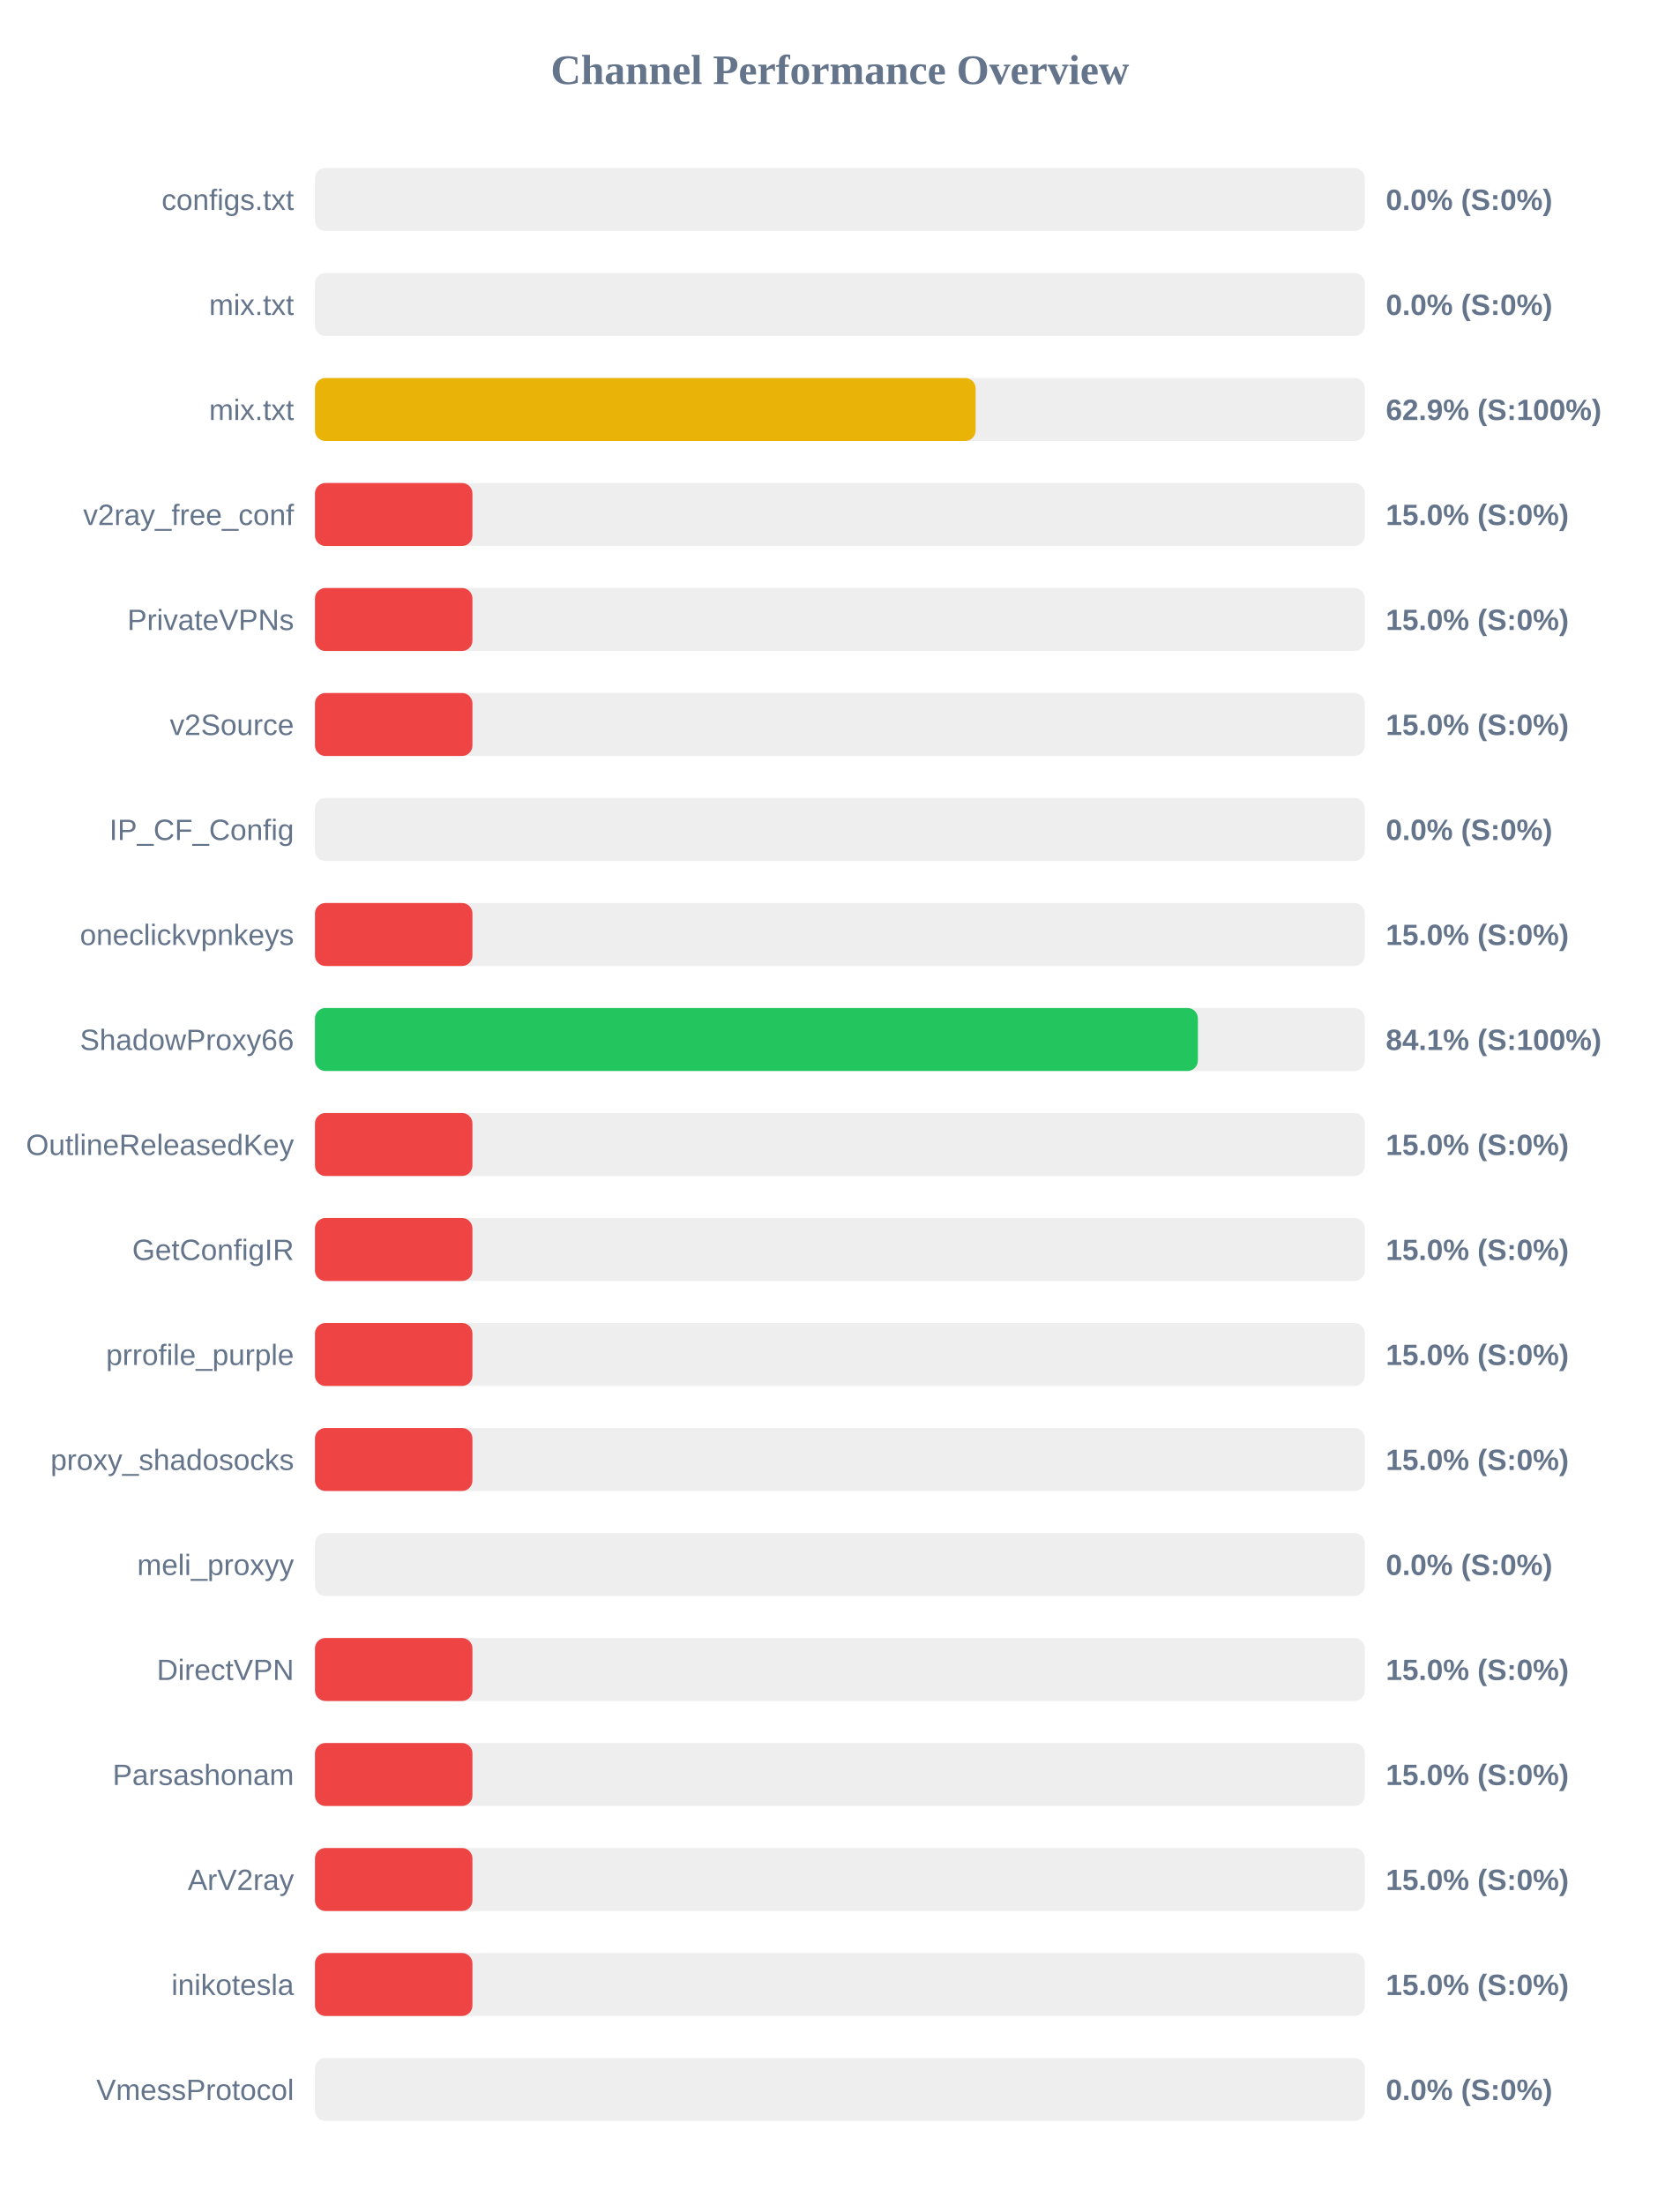
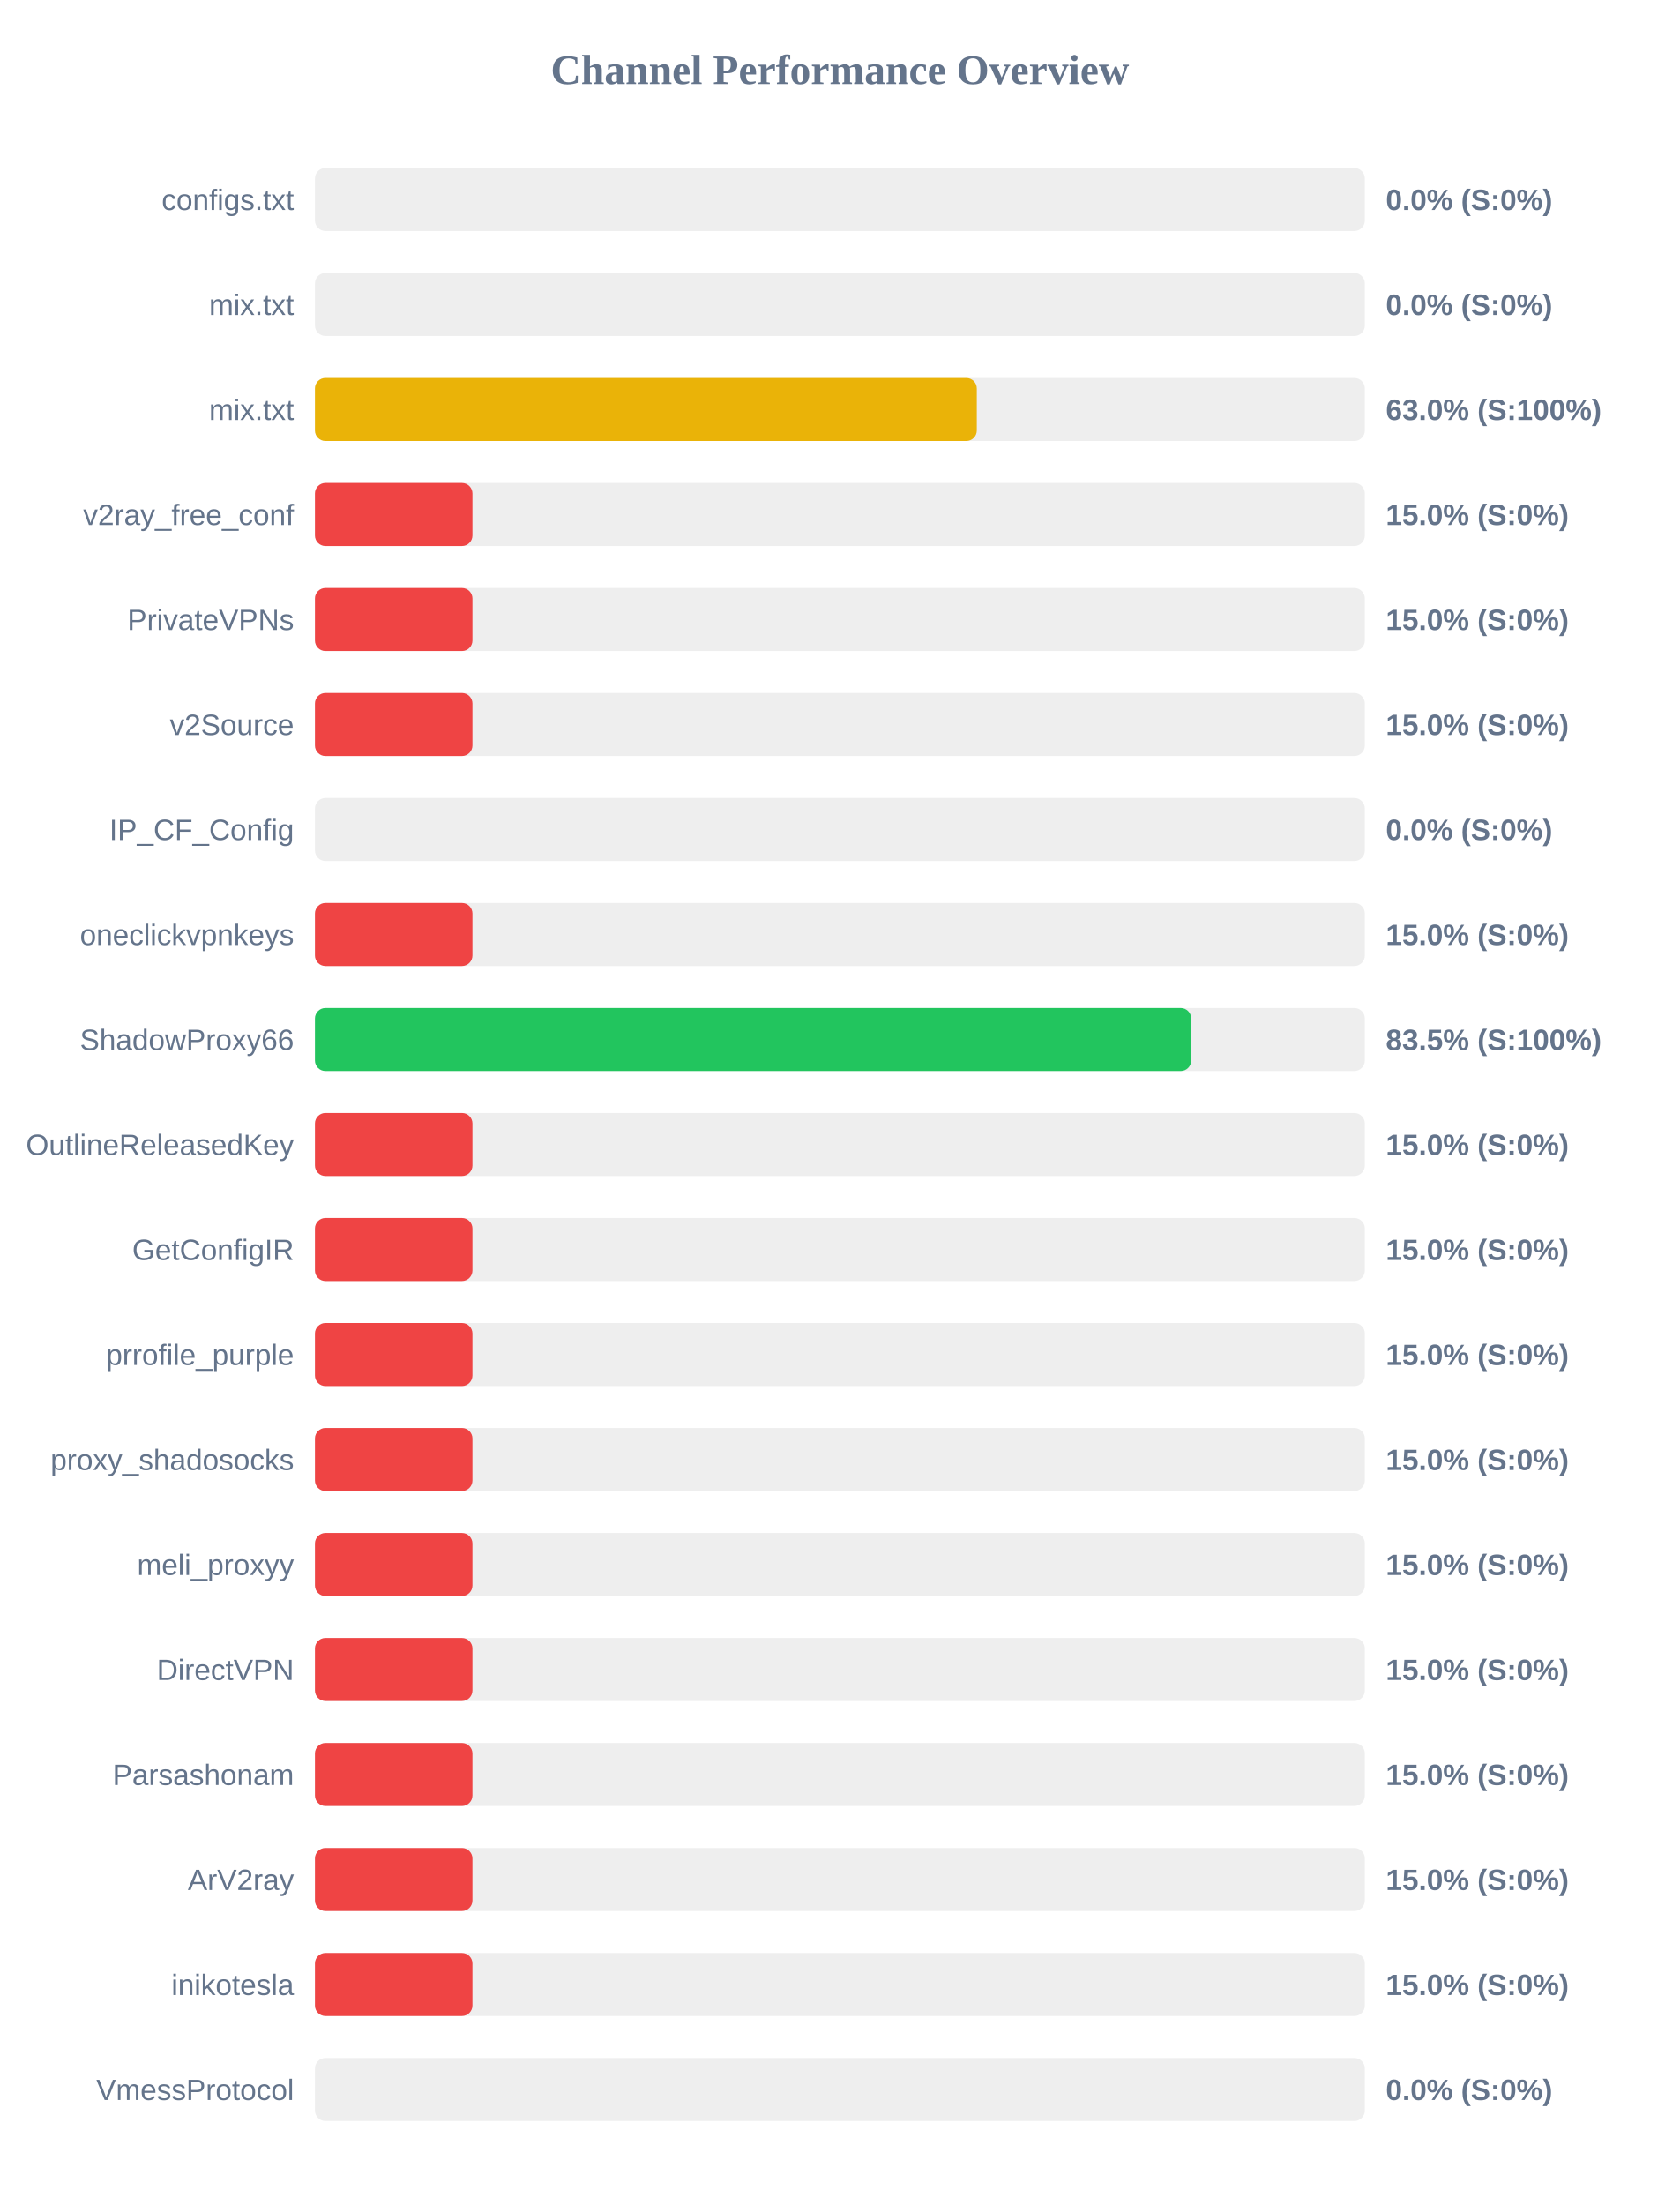
<svg xmlns="http://www.w3.org/2000/svg" width="800" height="1050" version="1.1">
  <style>
        .row { font: 14px Arial; fill: #64748b; }
        .score { font: bold 14px Arial; fill: #64748b; }
    </style>
  <text x="400" y="40" text-anchor="middle" font-size="20px" font-weight="bold" fill="#64748b">Channel Performance Overview</text>
  <rect x="150" y="80" width="500" height="30" fill="#eee" rx="5" />
  <rect x="150" y="80" width="0.0" height="30" fill="#ef4444" rx="5" />
  <text x="140" y="100" text-anchor="end" class="row">configs.txt</text>
  <text x="660" y="100" text-anchor="start" class="score">0.0% (S:0%)</text>
  <rect x="150" y="130" width="500" height="30" fill="#eee" rx="5" />
  <rect x="150" y="130" width="0.0" height="30" fill="#ef4444" rx="5" />
  <text x="140" y="150" text-anchor="end" class="row">mix.txt</text>
  <text x="660" y="150" text-anchor="start" class="score">0.0% (S:0%)</text>
  <rect x="150" y="180" width="500" height="30" fill="#eee" rx="5" />
-   <rect x="150" y="180" width="314.65" height="30" fill="#eab308" rx="5" />
+   <rect x="150" y="180" width="315.2" height="30" fill="#eab308" rx="5" />
  <text x="140" y="200" text-anchor="end" class="row">mix.txt</text>
-   <text x="660" y="200" text-anchor="start" class="score">62.9% (S:100%)</text>
+   <text x="660" y="200" text-anchor="start" class="score">63.0% (S:100%)</text>
  <rect x="150" y="230" width="500" height="30" fill="#eee" rx="5" />
  <rect x="150" y="230" width="75.0" height="30" fill="#ef4444" rx="5" />
  <text x="140" y="250" text-anchor="end" class="row">v2ray_free_conf</text>
  <text x="660" y="250" text-anchor="start" class="score">15.0% (S:0%)</text>
  <rect x="150" y="280" width="500" height="30" fill="#eee" rx="5" />
  <rect x="150" y="280" width="75.0" height="30" fill="#ef4444" rx="5" />
  <text x="140" y="300" text-anchor="end" class="row">PrivateVPNs</text>
  <text x="660" y="300" text-anchor="start" class="score">15.0% (S:0%)</text>
  <rect x="150" y="330" width="500" height="30" fill="#eee" rx="5" />
  <rect x="150" y="330" width="75.0" height="30" fill="#ef4444" rx="5" />
  <text x="140" y="350" text-anchor="end" class="row">v2Source</text>
  <text x="660" y="350" text-anchor="start" class="score">15.0% (S:0%)</text>
  <rect x="150" y="380" width="500" height="30" fill="#eee" rx="5" />
  <rect x="150" y="380" width="0.0" height="30" fill="#ef4444" rx="5" />
  <text x="140" y="400" text-anchor="end" class="row">IP_CF_Config</text>
  <text x="660" y="400" text-anchor="start" class="score">0.0% (S:0%)</text>
  <rect x="150" y="430" width="500" height="30" fill="#eee" rx="5" />
  <rect x="150" y="430" width="75.0" height="30" fill="#ef4444" rx="5" />
  <text x="140" y="450" text-anchor="end" class="row">oneclickvpnkeys</text>
  <text x="660" y="450" text-anchor="start" class="score">15.0% (S:0%)</text>
  <rect x="150" y="480" width="500" height="30" fill="#eee" rx="5" />
-   <rect x="150" y="480" width="420.5" height="30" fill="#22c55e" rx="5" />
+   <rect x="150" y="480" width="417.3" height="30" fill="#22c55e" rx="5" />
  <text x="140" y="500" text-anchor="end" class="row">ShadowProxy66</text>
-   <text x="660" y="500" text-anchor="start" class="score">84.1% (S:100%)</text>
+   <text x="660" y="500" text-anchor="start" class="score">83.5% (S:100%)</text>
  <rect x="150" y="530" width="500" height="30" fill="#eee" rx="5" />
  <rect x="150" y="530" width="75.0" height="30" fill="#ef4444" rx="5" />
  <text x="140" y="550" text-anchor="end" class="row">OutlineReleasedKey</text>
  <text x="660" y="550" text-anchor="start" class="score">15.0% (S:0%)</text>
  <rect x="150" y="580" width="500" height="30" fill="#eee" rx="5" />
  <rect x="150" y="580" width="75.0" height="30" fill="#ef4444" rx="5" />
  <text x="140" y="600" text-anchor="end" class="row">GetConfigIR</text>
  <text x="660" y="600" text-anchor="start" class="score">15.0% (S:0%)</text>
  <rect x="150" y="630" width="500" height="30" fill="#eee" rx="5" />
  <rect x="150" y="630" width="75.0" height="30" fill="#ef4444" rx="5" />
  <text x="140" y="650" text-anchor="end" class="row">prrofile_purple</text>
  <text x="660" y="650" text-anchor="start" class="score">15.0% (S:0%)</text>
  <rect x="150" y="680" width="500" height="30" fill="#eee" rx="5" />
  <rect x="150" y="680" width="75.0" height="30" fill="#ef4444" rx="5" />
  <text x="140" y="700" text-anchor="end" class="row">proxy_shadosocks</text>
  <text x="660" y="700" text-anchor="start" class="score">15.0% (S:0%)</text>
  <rect x="150" y="730" width="500" height="30" fill="#eee" rx="5" />
-   <rect x="150" y="730" width="0.0" height="30" fill="#ef4444" rx="5" />
+   <rect x="150" y="730" width="75.0" height="30" fill="#ef4444" rx="5" />
  <text x="140" y="750" text-anchor="end" class="row">meli_proxyy</text>
-   <text x="660" y="750" text-anchor="start" class="score">0.0% (S:0%)</text>
+   <text x="660" y="750" text-anchor="start" class="score">15.0% (S:0%)</text>
  <rect x="150" y="780" width="500" height="30" fill="#eee" rx="5" />
  <rect x="150" y="780" width="75.0" height="30" fill="#ef4444" rx="5" />
  <text x="140" y="800" text-anchor="end" class="row">DirectVPN</text>
  <text x="660" y="800" text-anchor="start" class="score">15.0% (S:0%)</text>
  <rect x="150" y="830" width="500" height="30" fill="#eee" rx="5" />
  <rect x="150" y="830" width="75.0" height="30" fill="#ef4444" rx="5" />
  <text x="140" y="850" text-anchor="end" class="row">Parsashonam</text>
  <text x="660" y="850" text-anchor="start" class="score">15.0% (S:0%)</text>
  <rect x="150" y="880" width="500" height="30" fill="#eee" rx="5" />
  <rect x="150" y="880" width="75.0" height="30" fill="#ef4444" rx="5" />
  <text x="140" y="900" text-anchor="end" class="row">ArV2ray</text>
  <text x="660" y="900" text-anchor="start" class="score">15.0% (S:0%)</text>
  <rect x="150" y="930" width="500" height="30" fill="#eee" rx="5" />
  <rect x="150" y="930" width="75.0" height="30" fill="#ef4444" rx="5" />
  <text x="140" y="950" text-anchor="end" class="row">inikotesla</text>
  <text x="660" y="950" text-anchor="start" class="score">15.0% (S:0%)</text>
  <rect x="150" y="980" width="500" height="30" fill="#eee" rx="5" />
  <rect x="150" y="980" width="0.0" height="30" fill="#ef4444" rx="5" />
  <text x="140" y="1000" text-anchor="end" class="row">VmessProtocol</text>
  <text x="660" y="1000" text-anchor="start" class="score">0.0% (S:0%)</text>
</svg>
